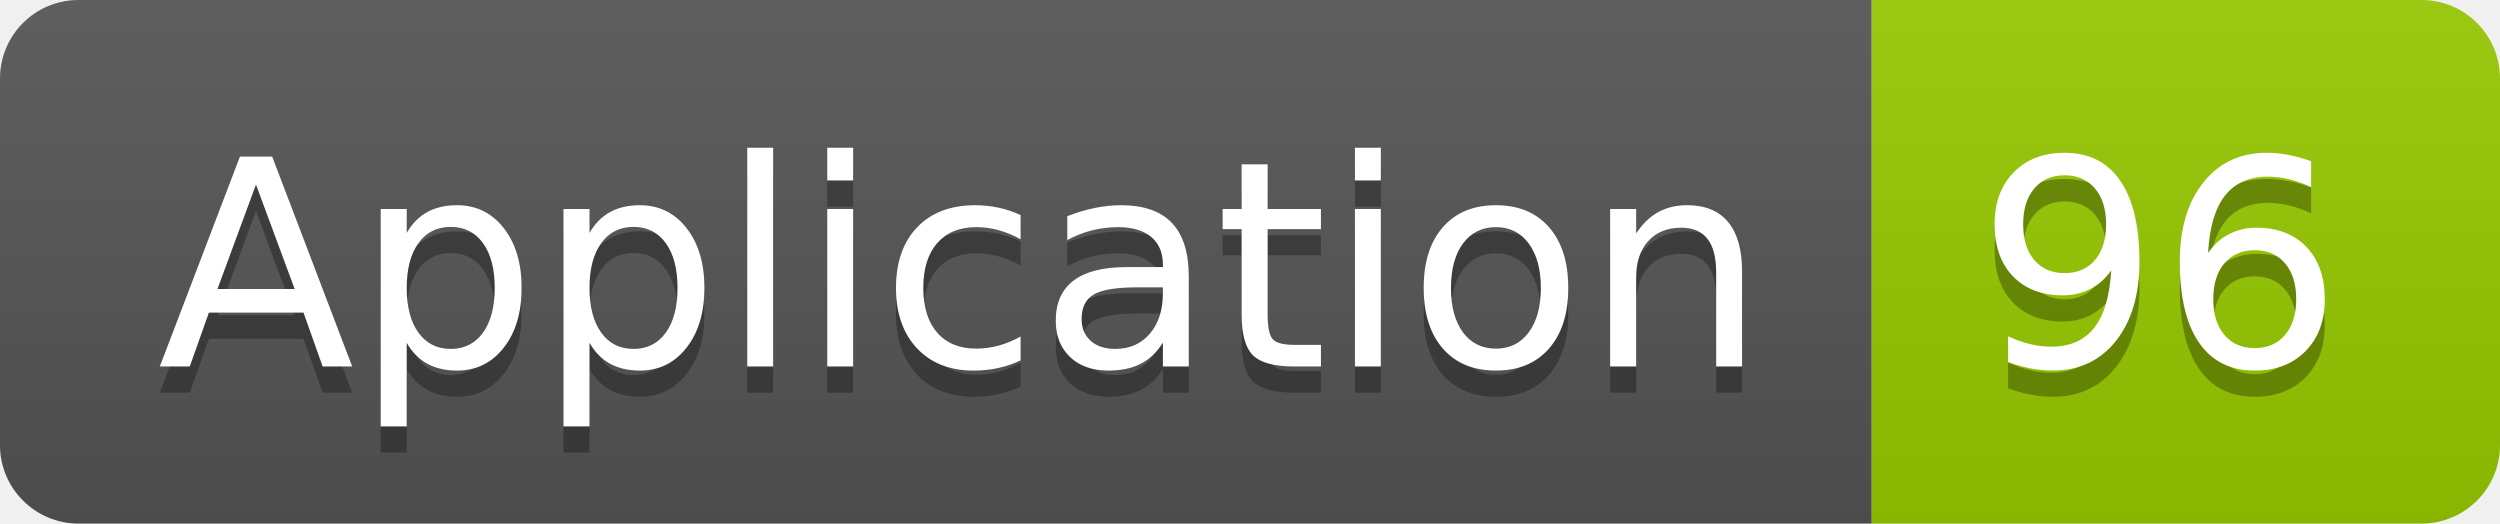
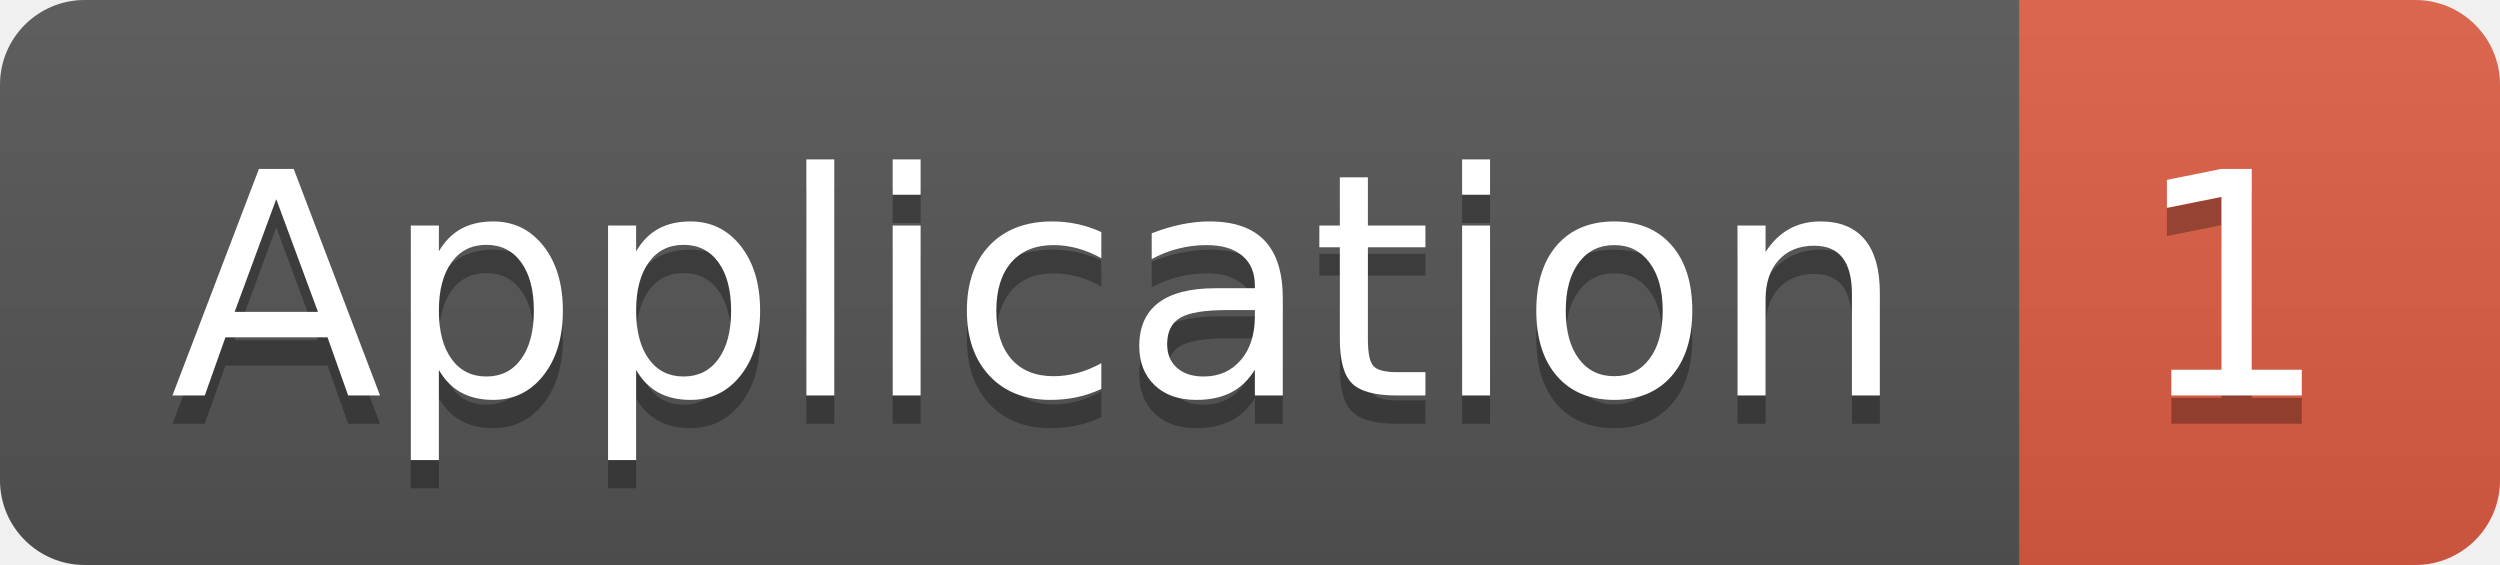
- <svg xmlns="http://www.w3.org/2000/svg" width="95.5" height="20">
+ <svg xmlns="http://www.w3.org/2000/svg" width="88.5" height="20">
  <linearGradient id="smooth" x2="0" y2="100%">
    <stop offset="0" stop-color="#bbb" stop-opacity=".1" />
    <stop offset="1" stop-opacity=".1" />
  </linearGradient>
  <clipPath id="round">
-     <rect width="95.5" height="20" rx="3" fill="#fff" />
+     <rect width="88.5" height="20" rx="3" fill="#fff" />
  </clipPath>
  <g clip-path="url(#round)">
    <rect width="71.5" height="20" fill="#555" />
-     <rect x="71.5" width="24.0" height="20" fill="#97CA00" />
-     <rect width="95.5" height="20" fill="url(#smooth)" />
+     <rect x="71.5" width="17.0" height="20" fill="#e05d44" />
+     <rect width="88.5" height="20" fill="url(#smooth)" />
  </g>
  <g fill="#fff" text-anchor="middle" font-family="DejaVu Sans,Verdana,Geneva,sans-serif" font-size="110">
    <text x="367.5" y="150" fill="#010101" fill-opacity=".3" transform="scale(0.1)" textLength="615.0" lengthAdjust="spacing">Application</text>
    <text x="367.5" y="140" transform="scale(0.1)" textLength="615.0" lengthAdjust="spacing">Application</text>
-     <text x="825.0" y="150" fill="#010101" fill-opacity=".3" transform="scale(0.1)" textLength="140.0" lengthAdjust="spacing">96</text>
-     <text x="825.0" y="140" transform="scale(0.1)" textLength="140.0" lengthAdjust="spacing">96</text>
+     <text x="790.0" y="150" fill="#010101" fill-opacity=".3" transform="scale(0.1)" textLength="70.0" lengthAdjust="spacing">1</text>
+     <text x="790.0" y="140" transform="scale(0.1)" textLength="70.0" lengthAdjust="spacing">1</text>
  </g>
</svg>
